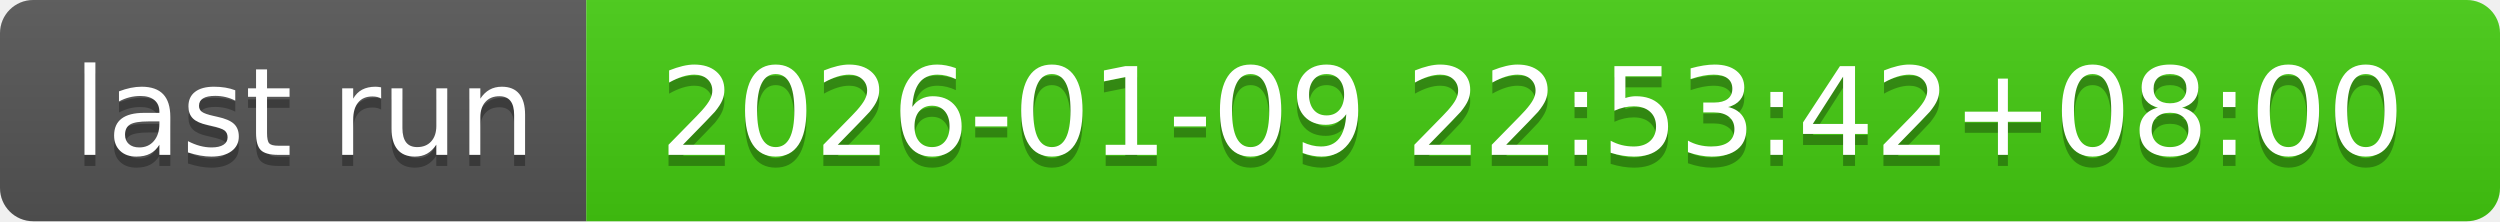
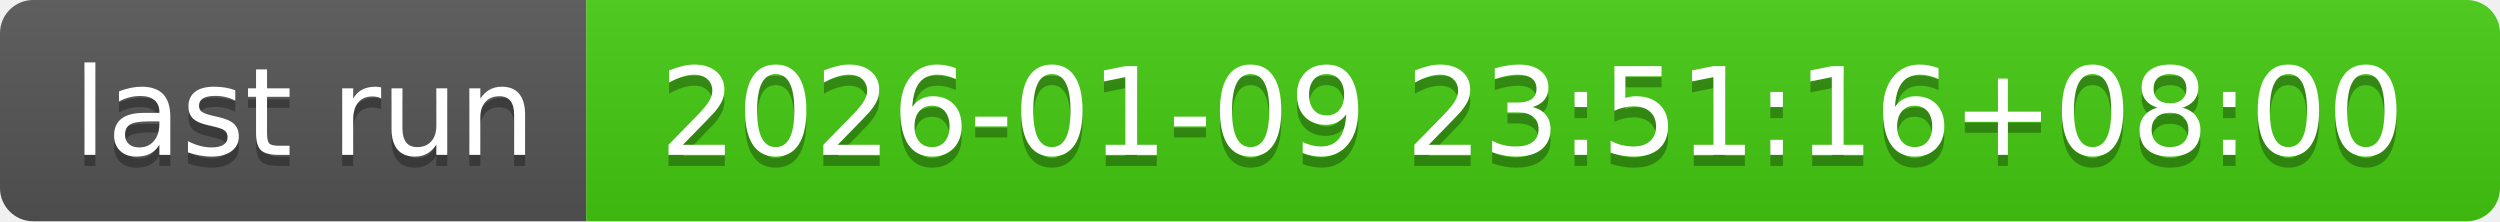
- <svg xmlns="http://www.w3.org/2000/svg" width="226" height="20" role="img" aria-label="last run: 2026-01-09 22:53:42+08:00">
+ <svg xmlns="http://www.w3.org/2000/svg" width="226" height="20" role="img" aria-label="last run: 2026-01-09 23:51:16+08:00">
  <linearGradient id="s" x2="0" y2="100%">
    <stop offset="0" stop-color="#bbb" stop-opacity=".1" />
    <stop offset="1" stop-opacity=".1" />
  </linearGradient>
  <clipPath id="r">
    <rect width="226" height="20" rx="3" fill="#fff" />
  </clipPath>
  <g clip-path="url(#r)">
    <rect width="53" height="20" fill="#555" />
    <rect x="53" width="173" height="20" fill="#4c1" />
    <rect width="226" height="20" fill="url(#s)" />
  </g>
  <g fill="#fff" text-anchor="middle" font-family="Verdana,Geneva,DejaVu Sans,sans-serif" text-rendering="geometricPrecision" font-size="110">
    <text aria-hidden="true" x="275" y="150" fill="#010101" fill-opacity=".3" transform="scale(.1)" textLength="430">last run</text>
    <text x="275" y="140" transform="scale(.1)" fill="#fff" textLength="430">last run</text>
-     <text aria-hidden="true" x="1385" y="150" fill="#010101" fill-opacity=".3" transform="scale(.1)" textLength="1630">2026-01-09 22:53:42+08:00</text>
-     <text x="1385" y="140" transform="scale(.1)" fill="#fff" textLength="1630">2026-01-09 22:53:42+08:00</text>
+     <text aria-hidden="true" x="1385" y="150" fill="#010101" fill-opacity=".3" transform="scale(.1)" textLength="1630">2026-01-09 23:51:16+08:00</text>
+     <text x="1385" y="140" transform="scale(.1)" fill="#fff" textLength="1630">2026-01-09 23:51:16+08:00</text>
  </g>
</svg>
